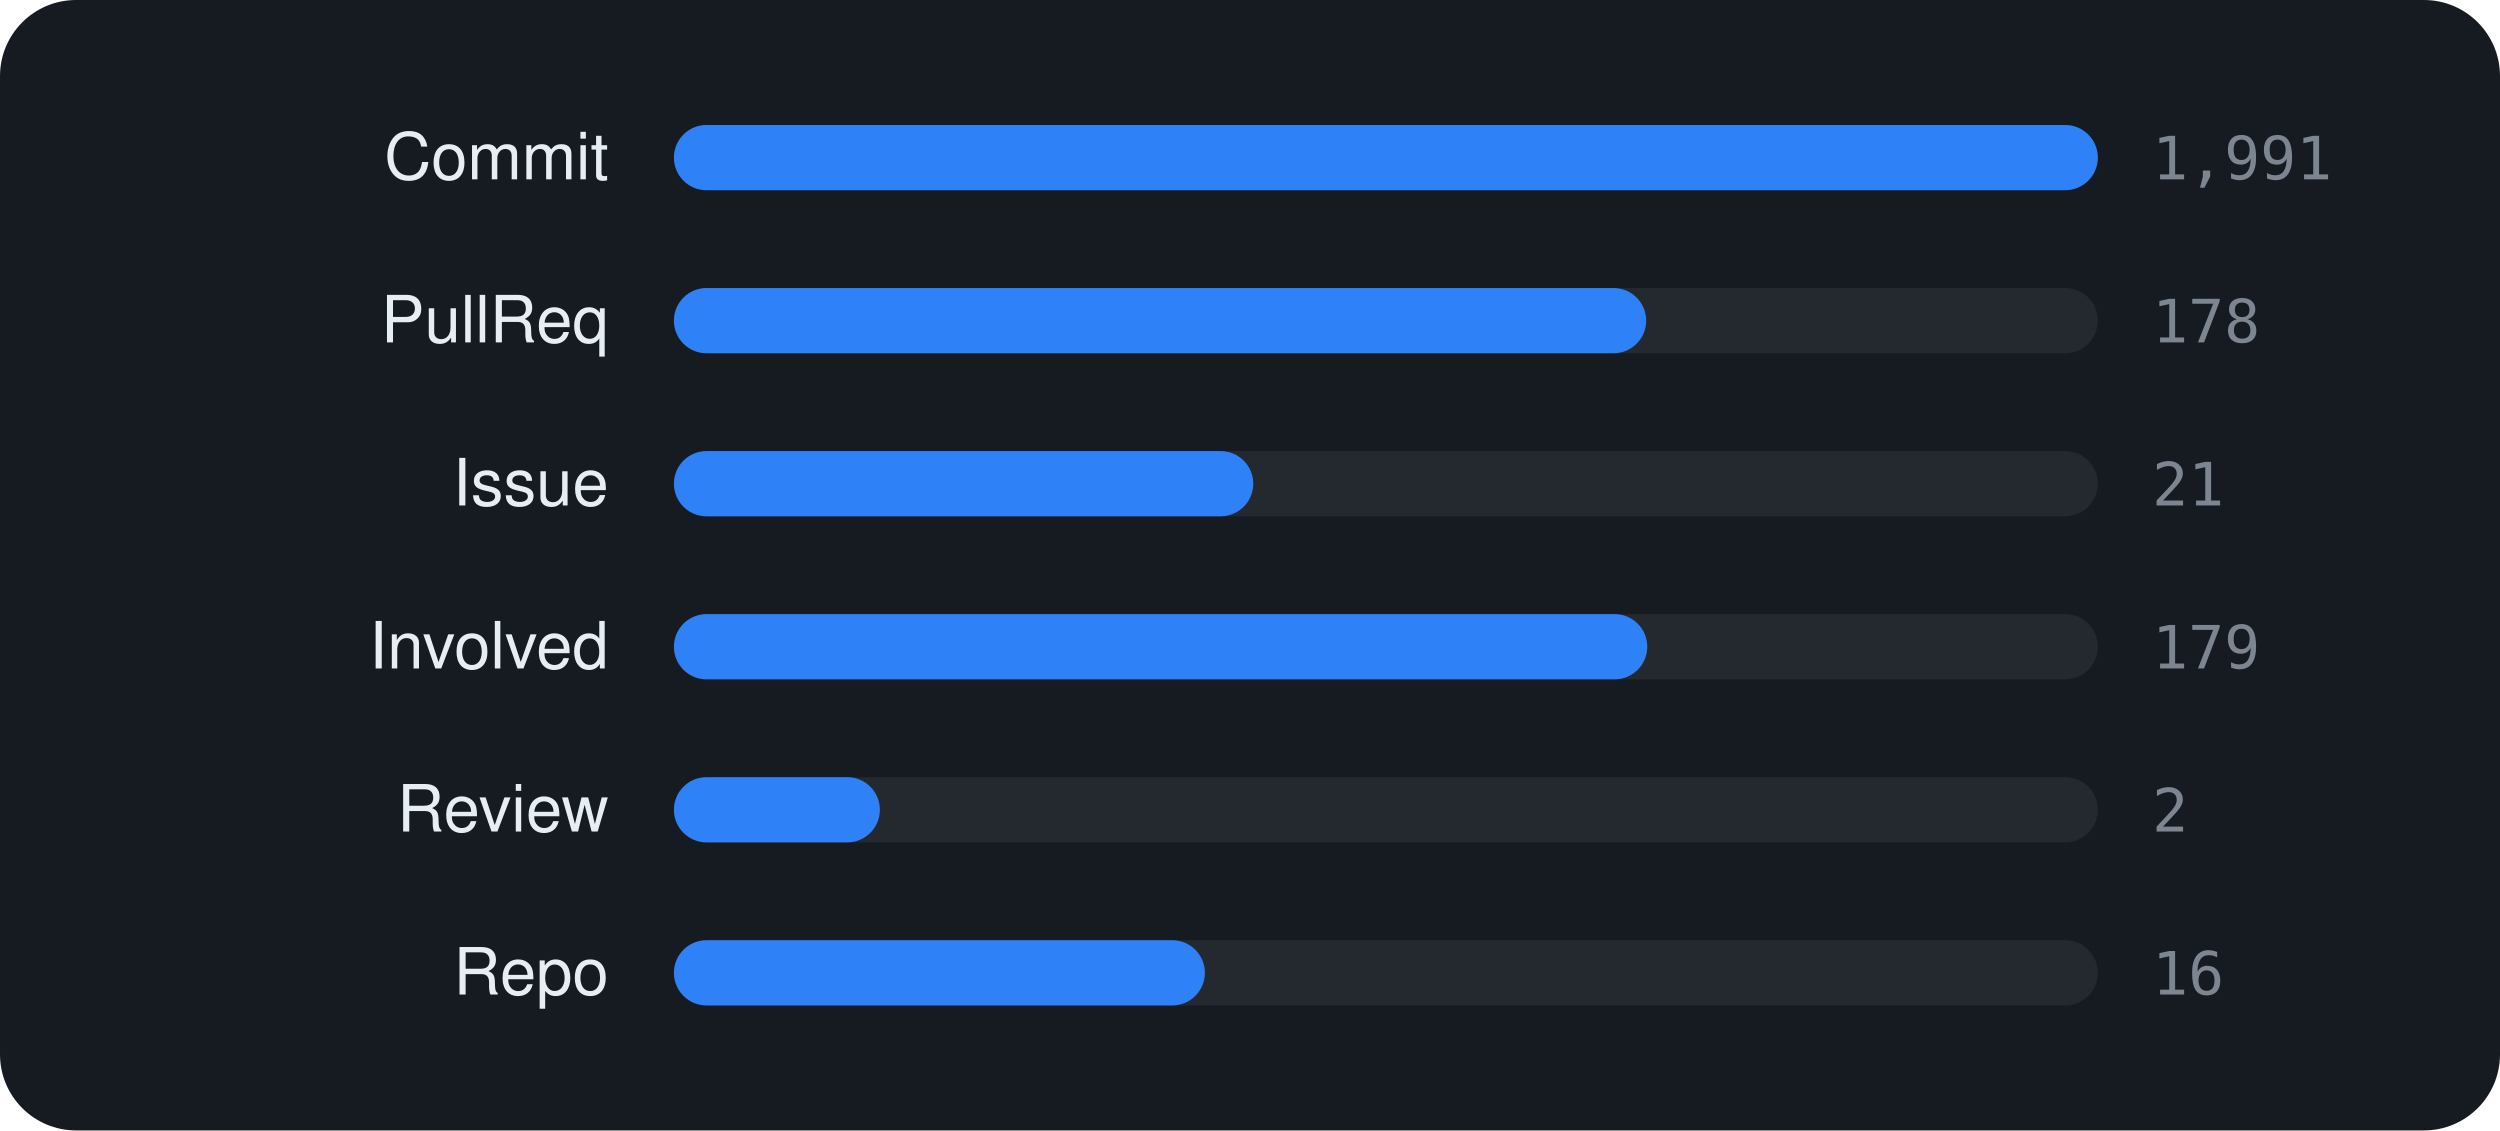
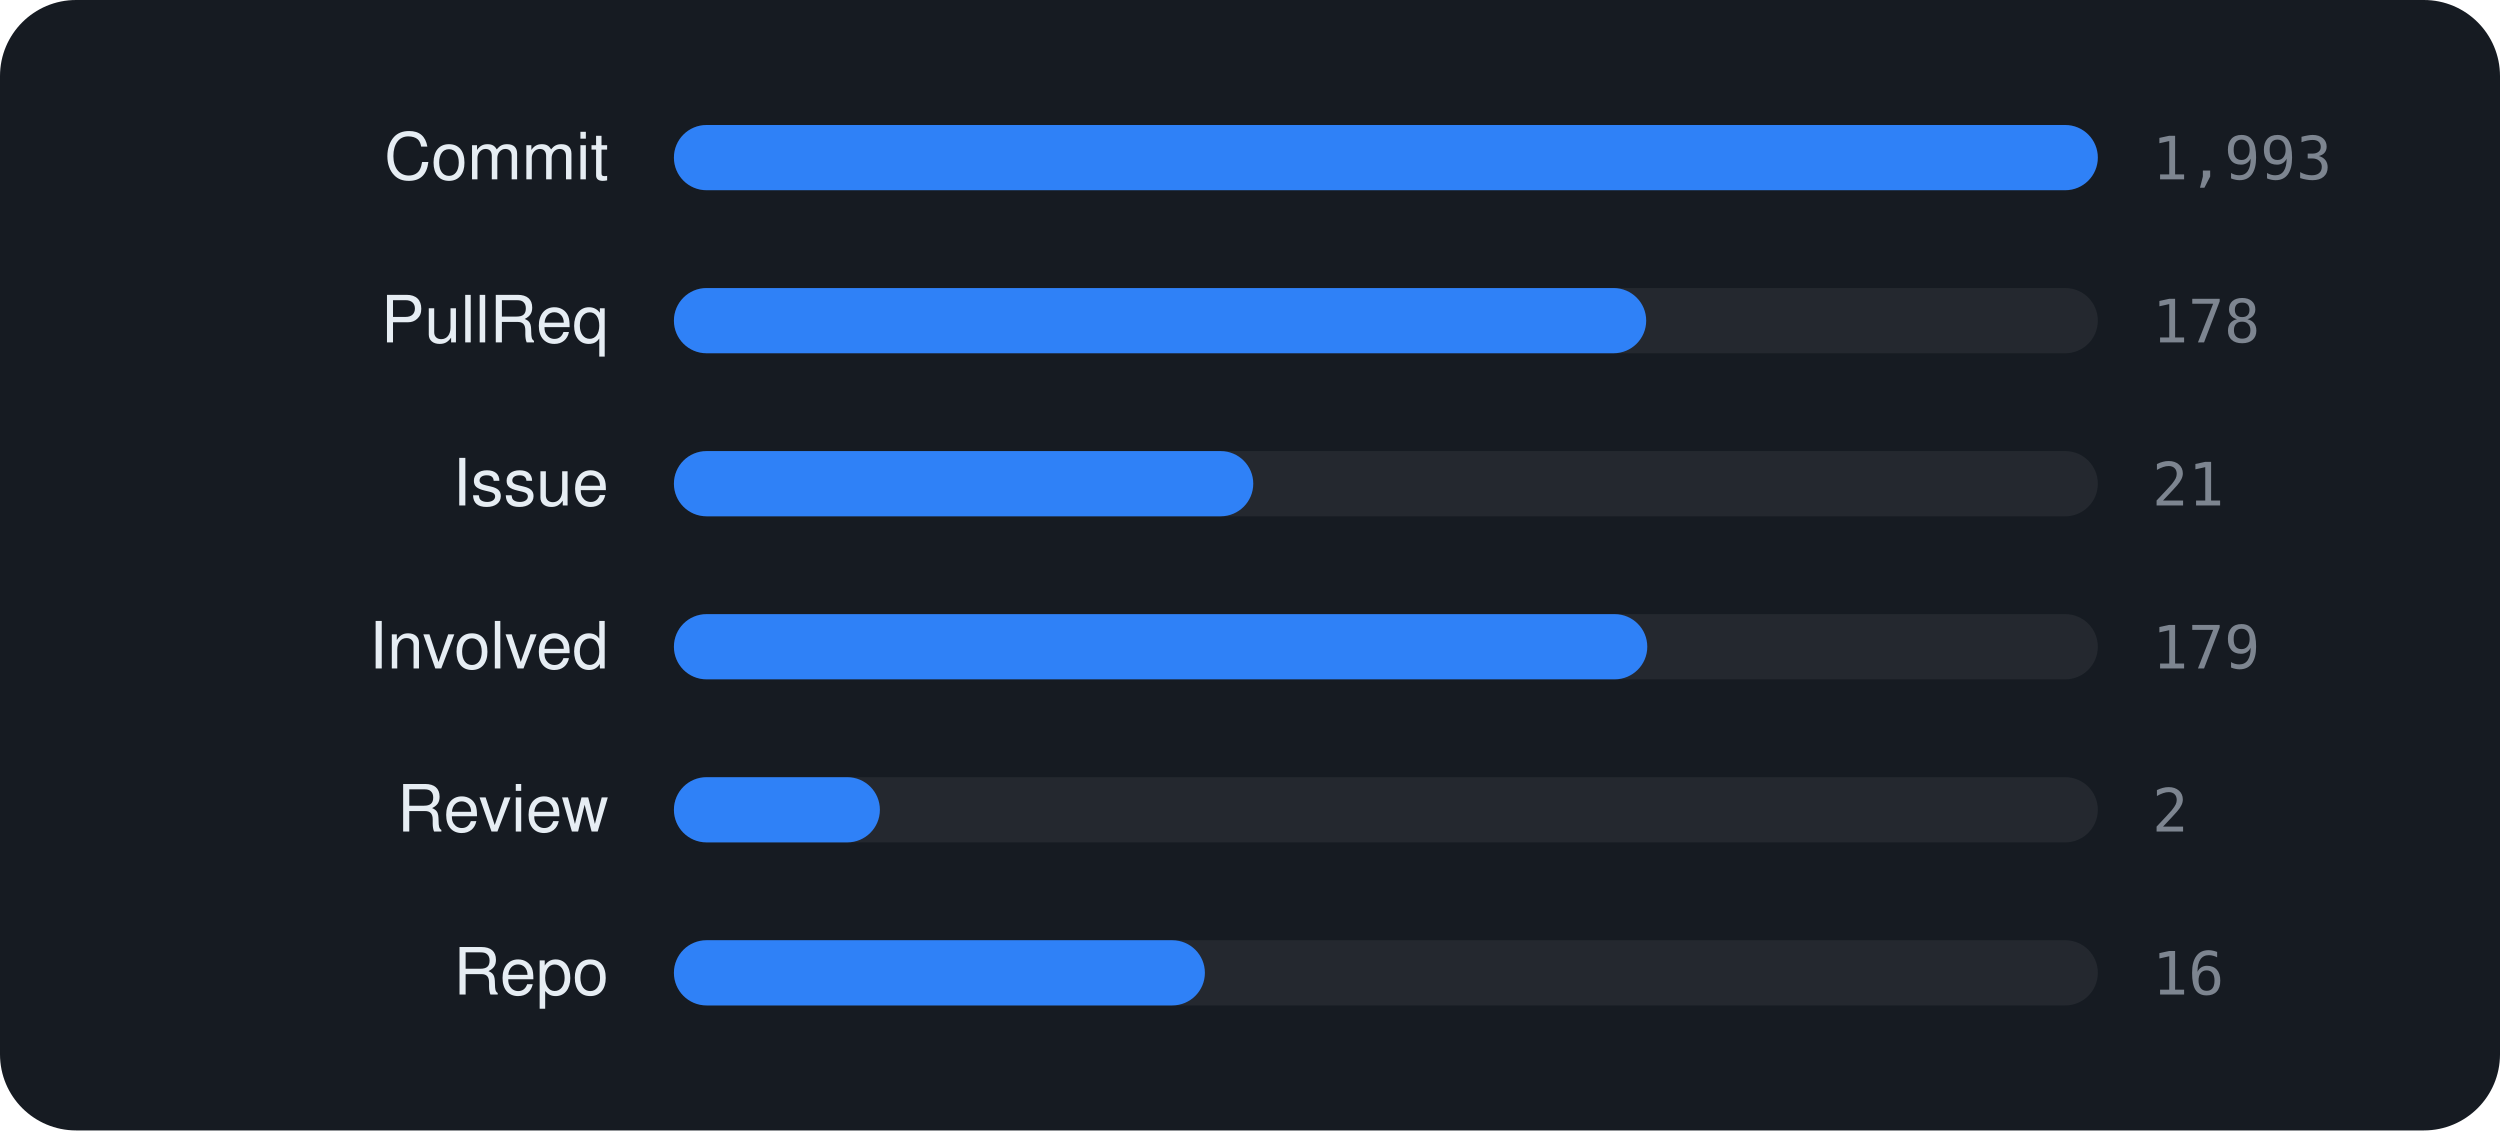
<svg xmlns="http://www.w3.org/2000/svg" viewBox="0 0 460 208" width="460" height="208" font-family="-apple-system,BlinkMacSystemFont,'Segoe UI',Helvetica,Arial,sans-serif">
  <rect width="460" height="208" rx="14" fill="#161b22" />
  <text x="112" y="33" text-anchor="end" font-size="12" fill="#e6edf3">Commit</text>
  <rect x="124" y="23" width="262" height="12" rx="6" fill="rgba(255,255,255,0.06)" />
  <rect x="124" y="23" width="262.0" height="12" rx="6" fill="#2f81f7" />
-   <text x="396" y="33" font-size="11" font-family="monospace" fill="#7d8590">1,991</text>
+   <text x="396" y="33" font-size="11" font-family="monospace" fill="#7d8590">1,993</text>
  <text x="112" y="63" text-anchor="end" font-size="12" fill="#e6edf3">PullReq</text>
  <rect x="124" y="53" width="262" height="12" rx="6" fill="rgba(255,255,255,0.06)" />
  <rect x="124" y="53" width="178.9" height="12" rx="6" fill="#2f81f7" />
  <text x="396" y="63" font-size="11" font-family="monospace" fill="#7d8590">178</text>
  <text x="112" y="93" text-anchor="end" font-size="12" fill="#e6edf3">Issue</text>
  <rect x="124" y="83" width="262" height="12" rx="6" fill="rgba(255,255,255,0.06)" />
  <rect x="124" y="83" width="106.6" height="12" rx="6" fill="#2f81f7" />
  <text x="396" y="93" font-size="11" font-family="monospace" fill="#7d8590">21</text>
  <text x="112" y="123" text-anchor="end" font-size="12" fill="#e6edf3">Involved</text>
  <rect x="124" y="113" width="262" height="12" rx="6" fill="rgba(255,255,255,0.06)" />
  <rect x="124" y="113" width="179.1" height="12" rx="6" fill="#2f81f7" />
  <text x="396" y="123" font-size="11" font-family="monospace" fill="#7d8590">179</text>
  <text x="112" y="153" text-anchor="end" font-size="12" fill="#e6edf3">Review</text>
  <rect x="124" y="143" width="262" height="12" rx="6" fill="rgba(255,255,255,0.06)" />
  <rect x="124" y="143" width="37.9" height="12" rx="6" fill="#2f81f7" />
  <text x="396" y="153" font-size="11" font-family="monospace" fill="#7d8590">2</text>
  <text x="112" y="183" text-anchor="end" font-size="12" fill="#e6edf3">Repo</text>
  <rect x="124" y="173" width="262" height="12" rx="6" fill="rgba(255,255,255,0.06)" />
  <rect x="124" y="173" width="97.7" height="12" rx="6" fill="#2f81f7" />
  <text x="396" y="183" font-size="11" font-family="monospace" fill="#7d8590">16</text>
</svg>
